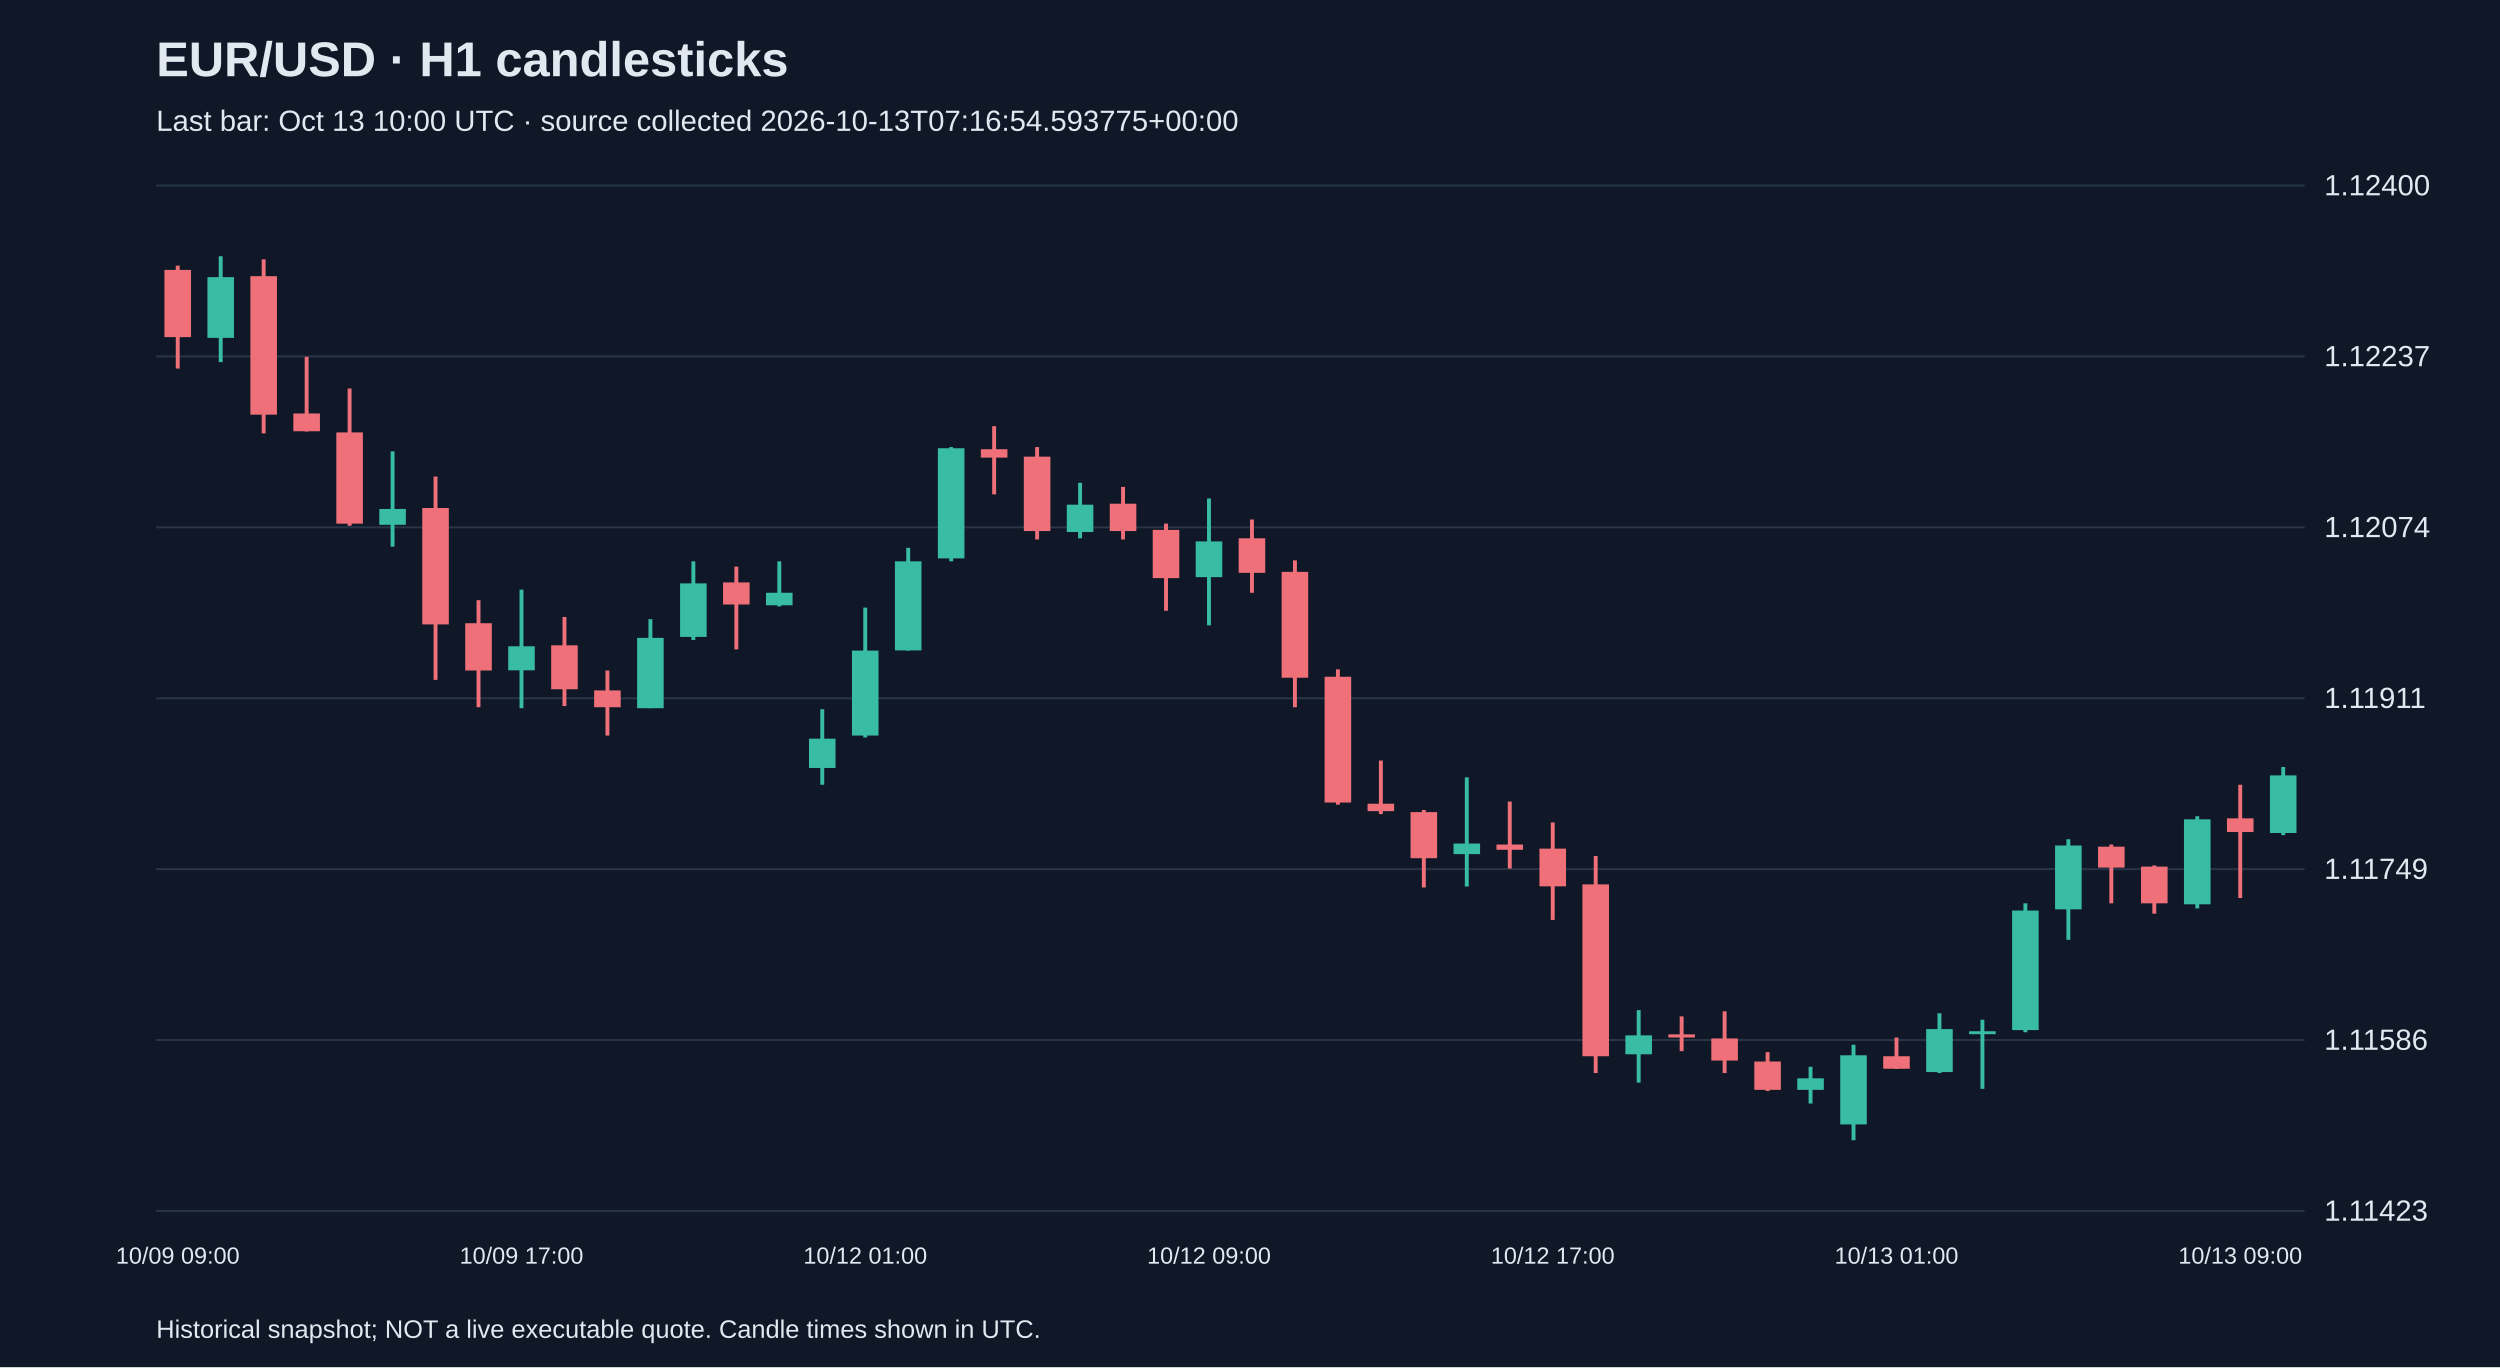
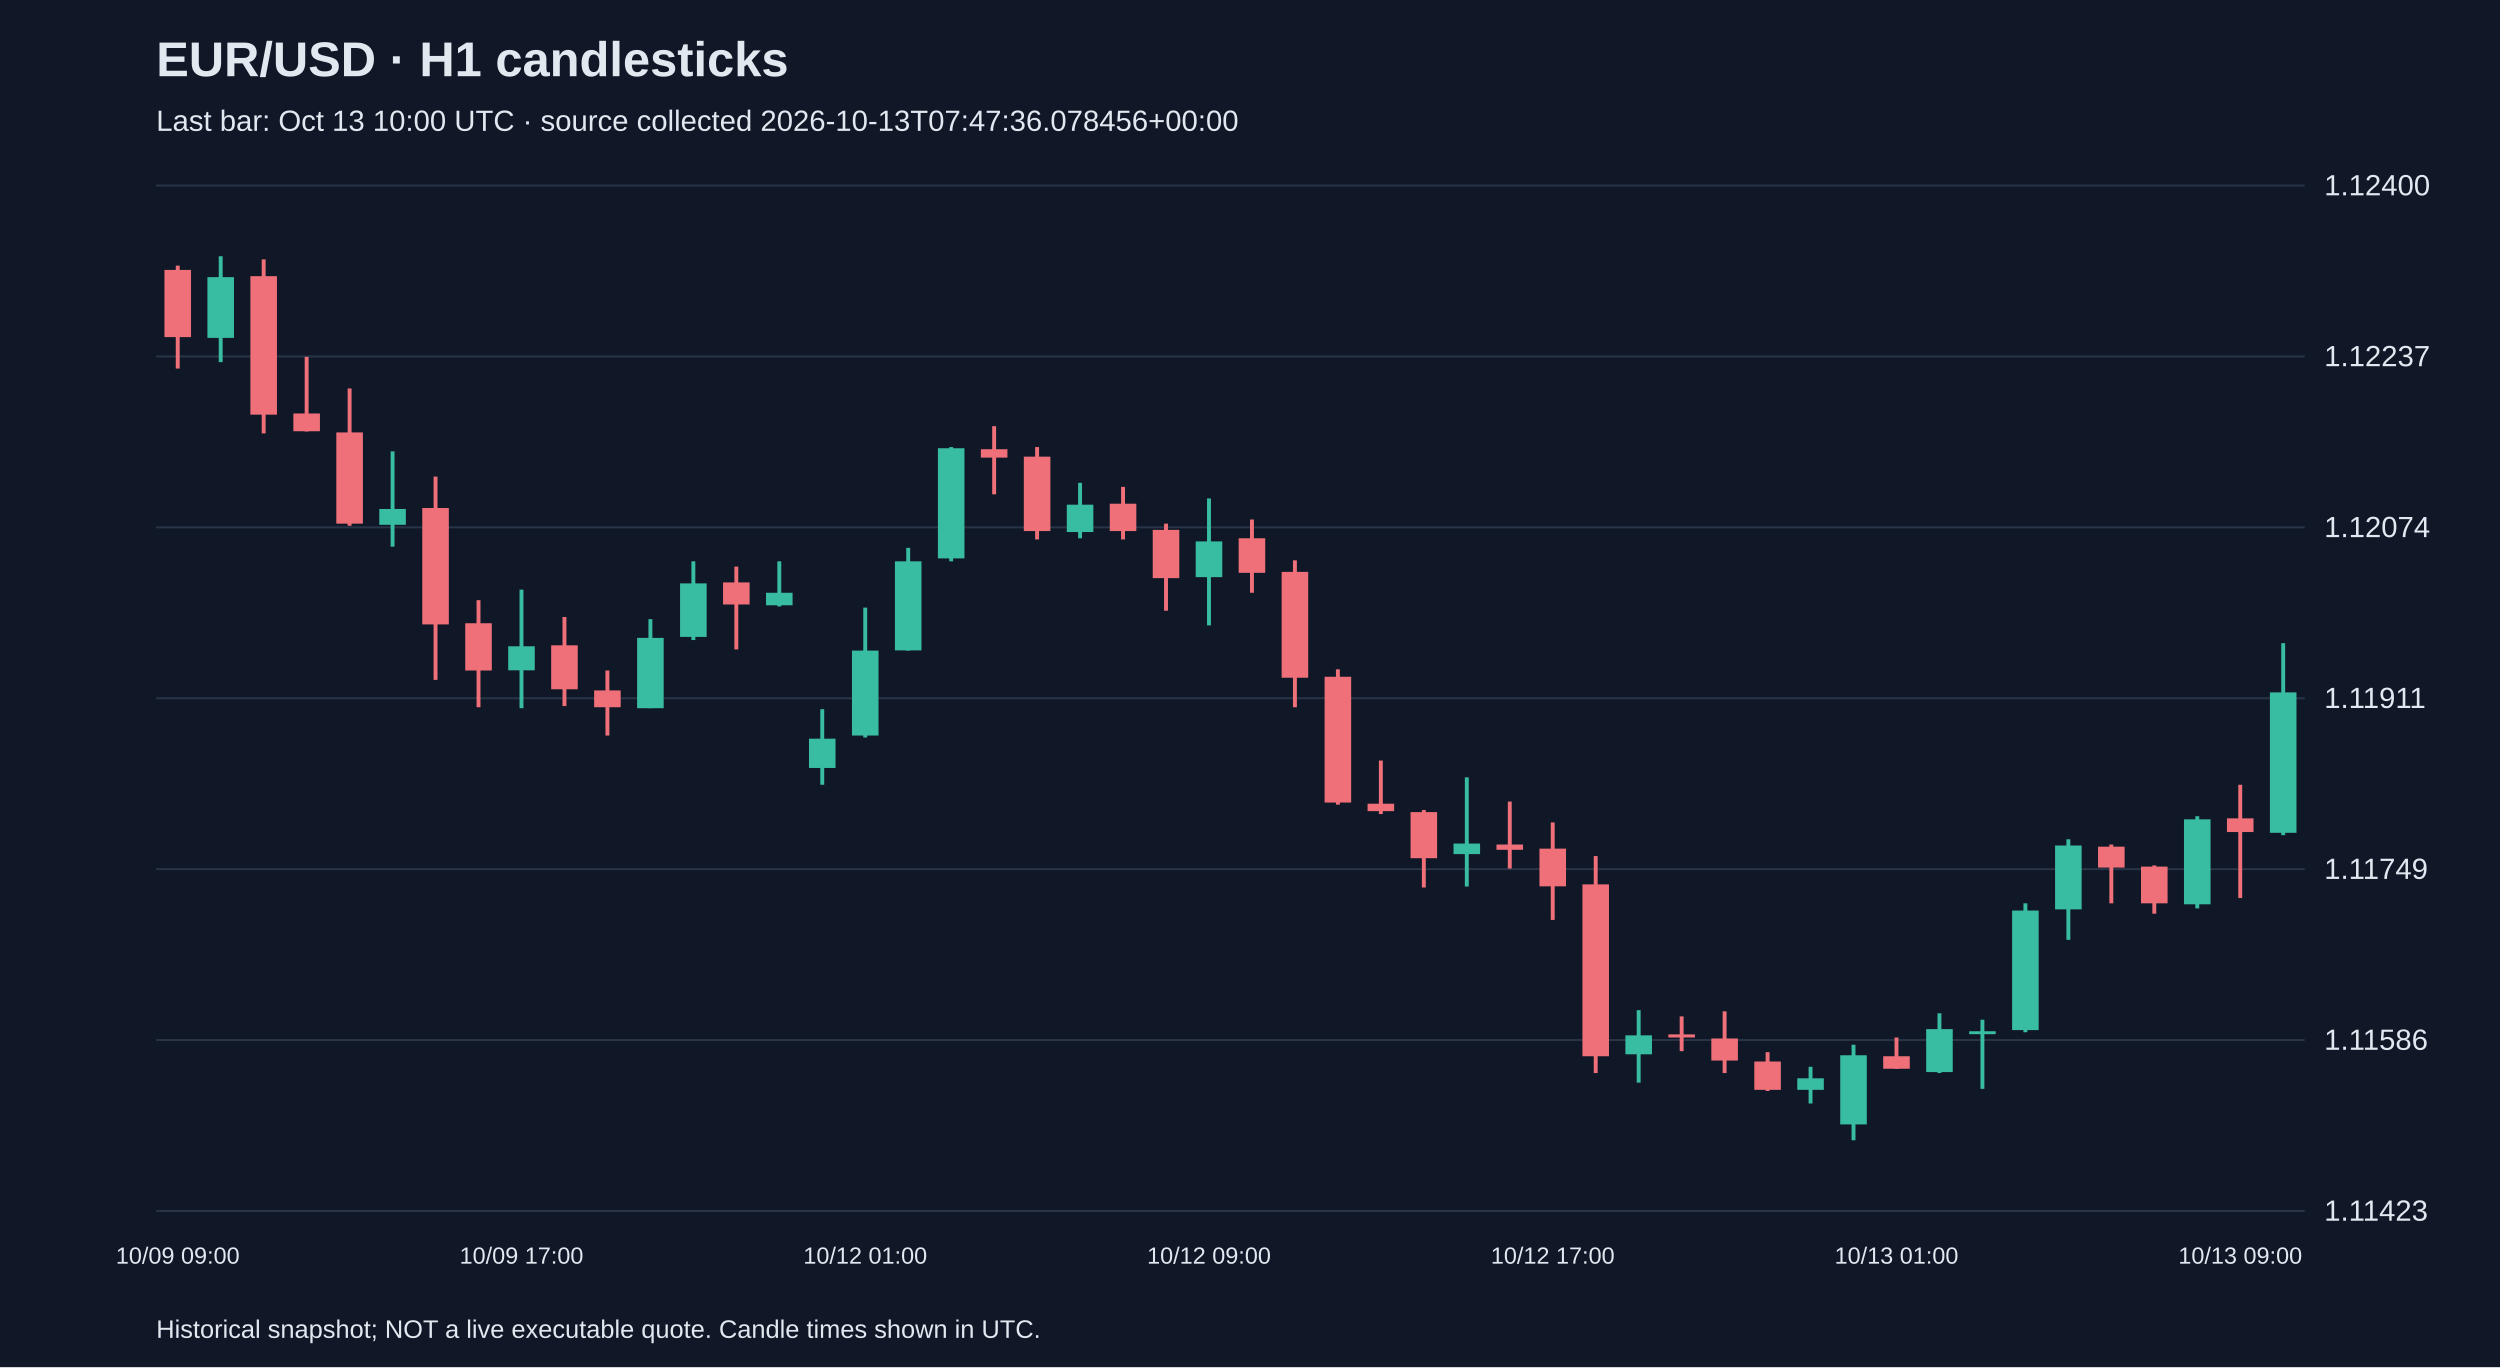
<svg xmlns="http://www.w3.org/2000/svg" viewBox="0 0 1280 700">
  <rect width="100%" height="100%" fill="#101827" />
  <style>text{font-family:Arial,sans-serif;fill:#e2e8f0}</style>
  <text x="80" y="39" font-size="25" font-weight="bold">EUR/USD · H1 candlesticks</text>
-   <text x="80" y="67" font-size="15" fill="#a6b1c5">Last bar: Oct 13 10:00 UTC · source collected 2026-10-13T07:16:54.593775+00:00</text>
+   <text x="80" y="67" font-size="15" fill="#a6b1c5">Last bar: Oct 13 10:00 UTC · source collected 2026-10-13T07:47:36.078456+00:00</text>
  <line x1="80" y1="620.0" x2="1180" y2="620.0" stroke="#283548" />
  <text x="1190" y="625.0" font-size="15">1.11423</text>
  <line x1="80" y1="532.5" x2="1180" y2="532.5" stroke="#283548" />
  <text x="1190" y="537.5" font-size="15">1.11586</text>
  <line x1="80" y1="445.0" x2="1180" y2="445.0" stroke="#283548" />
  <text x="1190" y="450.0" font-size="15">1.11749</text>
  <line x1="80" y1="357.5" x2="1180" y2="357.5" stroke="#283548" />
  <text x="1190" y="362.5" font-size="15">1.11911</text>
  <line x1="80" y1="270.0" x2="1180" y2="270.0" stroke="#283548" />
  <text x="1190" y="275.0" font-size="15">1.12074</text>
  <line x1="80" y1="182.5" x2="1180" y2="182.5" stroke="#283548" />
  <text x="1190" y="187.5" font-size="15">1.12237</text>
  <line x1="80" y1="95.0" x2="1180" y2="95.0" stroke="#283548" />
  <text x="1190" y="100.0" font-size="15">1.12400</text>
  <line x1="91.0" y1="136.0" x2="91.0" y2="188.7" stroke="#f07079" stroke-width="2" />
  <rect x="84.2" y="138.2" width="13.6" height="34.4" fill="#f07079" />
  <text x="91.0" y="647" text-anchor="middle" font-size="12">10/09 09:00</text>
  <line x1="113.0" y1="131.2" x2="113.0" y2="185.4" stroke="#38bca2" stroke-width="2" />
  <rect x="106.2" y="141.9" width="13.6" height="31.1" fill="#38bca2" />
  <line x1="135.0" y1="132.8" x2="135.0" y2="221.9" stroke="#f07079" stroke-width="2" />
  <rect x="128.2" y="141.4" width="13.6" height="70.9" fill="#f07079" />
  <line x1="157.0" y1="182.7" x2="157.0" y2="220.9" stroke="#f07079" stroke-width="2" />
  <rect x="150.2" y="211.7" width="13.6" height="9.1" fill="#f07079" />
  <line x1="179.0" y1="198.9" x2="179.0" y2="269.2" stroke="#f07079" stroke-width="2" />
  <rect x="172.2" y="221.4" width="13.6" height="46.7" fill="#f07079" />
  <line x1="201.0" y1="231.1" x2="201.0" y2="279.9" stroke="#38bca2" stroke-width="2" />
  <rect x="194.2" y="260.6" width="13.6" height="8.1" fill="#38bca2" />
  <line x1="223.0" y1="244.0" x2="223.0" y2="348.1" stroke="#f07079" stroke-width="2" />
  <rect x="216.2" y="260.1" width="13.6" height="59.6" fill="#f07079" />
  <line x1="245.0" y1="307.3" x2="245.0" y2="362.1" stroke="#f07079" stroke-width="2" />
  <rect x="238.2" y="319.1" width="13.6" height="24.2" fill="#f07079" />
  <line x1="267.0" y1="301.9" x2="267.0" y2="362.6" stroke="#38bca2" stroke-width="2" />
  <rect x="260.2" y="330.9" width="13.6" height="12.3" fill="#38bca2" />
  <text x="267.0" y="647" text-anchor="middle" font-size="12">10/09 17:00</text>
  <line x1="289.0" y1="315.9" x2="289.0" y2="361.5" stroke="#f07079" stroke-width="2" />
  <rect x="282.2" y="330.4" width="13.6" height="22.5" fill="#f07079" />
  <line x1="311.0" y1="343.3" x2="311.0" y2="376.6" stroke="#f07079" stroke-width="2" />
  <rect x="304.2" y="353.5" width="13.6" height="8.6" fill="#f07079" />
  <line x1="333.0" y1="317.0" x2="333.0" y2="362.6" stroke="#38bca2" stroke-width="2" />
  <rect x="326.2" y="326.6" width="13.6" height="36.0" fill="#38bca2" />
  <line x1="355.0" y1="287.4" x2="355.0" y2="327.7" stroke="#38bca2" stroke-width="2" />
  <rect x="348.2" y="298.7" width="13.6" height="27.4" fill="#38bca2" />
  <line x1="377.0" y1="290.1" x2="377.0" y2="332.5" stroke="#f07079" stroke-width="2" />
  <rect x="370.2" y="298.2" width="13.6" height="11.3" fill="#f07079" />
  <line x1="399.0" y1="287.4" x2="399.0" y2="310.5" stroke="#38bca2" stroke-width="2" />
  <rect x="392.2" y="303.5" width="13.6" height="6.4" fill="#38bca2" />
  <line x1="421.0" y1="363.1" x2="421.0" y2="401.8" stroke="#38bca2" stroke-width="2" />
  <rect x="414.2" y="378.2" width="13.6" height="15.0" fill="#38bca2" />
  <line x1="443.0" y1="311.1" x2="443.0" y2="377.6" stroke="#38bca2" stroke-width="2" />
  <rect x="436.2" y="333.1" width="13.6" height="43.5" fill="#38bca2" />
  <text x="443.0" y="647" text-anchor="middle" font-size="12">10/12 01:00</text>
  <line x1="465.0" y1="280.5" x2="465.0" y2="333.1" stroke="#38bca2" stroke-width="2" />
  <rect x="458.2" y="287.4" width="13.6" height="45.6" fill="#38bca2" />
  <line x1="487.0" y1="228.9" x2="487.0" y2="287.4" stroke="#38bca2" stroke-width="2" />
  <rect x="480.2" y="229.5" width="13.6" height="56.4" fill="#38bca2" />
  <line x1="509.0" y1="218.2" x2="509.0" y2="253.1" stroke="#f07079" stroke-width="2" />
  <rect x="502.2" y="230.0" width="13.6" height="4.3" fill="#f07079" />
  <line x1="531.0" y1="228.9" x2="531.0" y2="276.2" stroke="#f07079" stroke-width="2" />
  <rect x="524.2" y="233.8" width="13.6" height="38.1" fill="#f07079" />
  <line x1="553.0" y1="247.2" x2="553.0" y2="275.6" stroke="#38bca2" stroke-width="2" />
  <rect x="546.2" y="258.4" width="13.6" height="14.0" fill="#38bca2" />
  <line x1="575.0" y1="249.3" x2="575.0" y2="276.2" stroke="#f07079" stroke-width="2" />
  <rect x="568.2" y="257.9" width="13.6" height="14.0" fill="#f07079" />
  <line x1="597.0" y1="268.1" x2="597.0" y2="312.7" stroke="#f07079" stroke-width="2" />
  <rect x="590.2" y="271.3" width="13.6" height="24.7" fill="#f07079" />
  <line x1="619.0" y1="255.2" x2="619.0" y2="320.2" stroke="#38bca2" stroke-width="2" />
  <rect x="612.2" y="277.2" width="13.6" height="18.3" fill="#38bca2" />
  <text x="619.0" y="647" text-anchor="middle" font-size="12">10/12 09:00</text>
  <line x1="641.0" y1="266.0" x2="641.0" y2="303.5" stroke="#f07079" stroke-width="2" />
  <rect x="634.2" y="275.6" width="13.6" height="17.7" fill="#f07079" />
  <line x1="663.0" y1="286.9" x2="663.0" y2="362.1" stroke="#f07079" stroke-width="2" />
  <rect x="656.2" y="292.8" width="13.6" height="54.2" fill="#f07079" />
  <line x1="685.0" y1="342.7" x2="685.0" y2="412.0" stroke="#f07079" stroke-width="2" />
  <rect x="678.2" y="346.5" width="13.6" height="64.4" fill="#f07079" />
  <line x1="707.0" y1="389.4" x2="707.0" y2="416.8" stroke="#f07079" stroke-width="2" />
  <rect x="700.2" y="411.5" width="13.6" height="3.8" fill="#f07079" />
  <line x1="729.0" y1="414.7" x2="729.0" y2="454.4" stroke="#f07079" stroke-width="2" />
  <rect x="722.2" y="415.8" width="13.6" height="23.6" fill="#f07079" />
  <line x1="751.0" y1="398.0" x2="751.0" y2="453.9" stroke="#38bca2" stroke-width="2" />
  <rect x="744.2" y="431.9" width="13.6" height="5.4" fill="#38bca2" />
  <line x1="773.0" y1="410.4" x2="773.0" y2="444.7" stroke="#f07079" stroke-width="2" />
  <rect x="766.2" y="432.4" width="13.6" height="2.7" fill="#f07079" />
  <line x1="795.0" y1="421.1" x2="795.0" y2="471.0" stroke="#f07079" stroke-width="2" />
  <rect x="788.2" y="434.5" width="13.6" height="19.3" fill="#f07079" />
  <text x="795.0" y="647" text-anchor="middle" font-size="12">10/12 17:00</text>
  <line x1="817.0" y1="438.3" x2="817.0" y2="549.4" stroke="#f07079" stroke-width="2" />
  <rect x="810.2" y="452.8" width="13.6" height="88.0" fill="#f07079" />
  <line x1="839.0" y1="517.2" x2="839.0" y2="554.3" stroke="#38bca2" stroke-width="2" />
  <rect x="832.2" y="530.1" width="13.6" height="9.7" fill="#38bca2" />
  <line x1="861.0" y1="520.4" x2="861.0" y2="538.2" stroke="#f07079" stroke-width="2" />
  <rect x="854.2" y="529.6" width="13.6" height="1.6" fill="#f07079" />
  <line x1="883.0" y1="517.8" x2="883.0" y2="549.4" stroke="#f07079" stroke-width="2" />
  <rect x="876.2" y="531.7" width="13.6" height="11.3" fill="#f07079" />
  <line x1="905.0" y1="538.7" x2="905.0" y2="558.6" stroke="#f07079" stroke-width="2" />
  <rect x="898.2" y="543.5" width="13.6" height="14.5" fill="#f07079" />
  <line x1="927.0" y1="546.2" x2="927.0" y2="565.0" stroke="#38bca2" stroke-width="2" />
  <rect x="920.2" y="552.1" width="13.6" height="5.9" fill="#38bca2" />
  <line x1="949.0" y1="534.9" x2="949.0" y2="583.8" stroke="#38bca2" stroke-width="2" />
  <rect x="942.2" y="540.3" width="13.6" height="35.4" fill="#38bca2" />
  <line x1="971.0" y1="531.2" x2="971.0" y2="547.3" stroke="#f07079" stroke-width="2" />
  <rect x="964.2" y="540.8" width="13.6" height="6.4" fill="#f07079" />
  <text x="971.0" y="647" text-anchor="middle" font-size="12">10/13 01:00</text>
  <line x1="993.0" y1="518.8" x2="993.0" y2="549.4" stroke="#38bca2" stroke-width="2" />
  <rect x="986.2" y="526.9" width="13.6" height="22.0" fill="#38bca2" />
  <line x1="1015.0" y1="522.1" x2="1015.0" y2="557.5" stroke="#38bca2" stroke-width="2" />
  <rect x="1008.2" y="528.0" width="13.6" height="1.5" fill="#38bca2" />
  <line x1="1037.0" y1="462.5" x2="1037.0" y2="528.5" stroke="#38bca2" stroke-width="2" />
  <rect x="1030.2" y="466.2" width="13.6" height="61.2" fill="#38bca2" />
  <line x1="1059.0" y1="429.7" x2="1059.0" y2="481.2" stroke="#38bca2" stroke-width="2" />
  <rect x="1052.2" y="432.9" width="13.6" height="32.7" fill="#38bca2" />
  <line x1="1081.0" y1="432.4" x2="1081.0" y2="462.5" stroke="#f07079" stroke-width="2" />
  <rect x="1074.2" y="433.5" width="13.6" height="10.7" fill="#f07079" />
  <line x1="1103.0" y1="443.1" x2="1103.0" y2="467.8" stroke="#f07079" stroke-width="2" />
  <rect x="1096.2" y="443.7" width="13.6" height="18.8" fill="#f07079" />
  <line x1="1125.0" y1="417.9" x2="1125.0" y2="465.1" stroke="#38bca2" stroke-width="2" />
  <rect x="1118.2" y="419.5" width="13.6" height="43.5" fill="#38bca2" />
  <line x1="1147.0" y1="401.8" x2="1147.0" y2="459.8" stroke="#f07079" stroke-width="2" />
  <rect x="1140.2" y="419.0" width="13.6" height="7.0" fill="#f07079" />
  <text x="1147.0" y="647" text-anchor="middle" font-size="12">10/13 09:00</text>
-   <line x1="1169.0" y1="392.7" x2="1169.0" y2="427.6" stroke="#38bca2" stroke-width="2" />
-   <rect x="1162.2" y="397.0" width="13.6" height="29.5" fill="#38bca2" />
+   <line x1="1169.0" y1="329.3" x2="1169.0" y2="427.6" stroke="#38bca2" stroke-width="2" />
+   <rect x="1162.2" y="354.5" width="13.6" height="71.9" fill="#38bca2" />
  <text x="80" y="685" font-size="13">Historical snapshot; NOT a live executable quote. Candle times shown in UTC.</text>
</svg>
